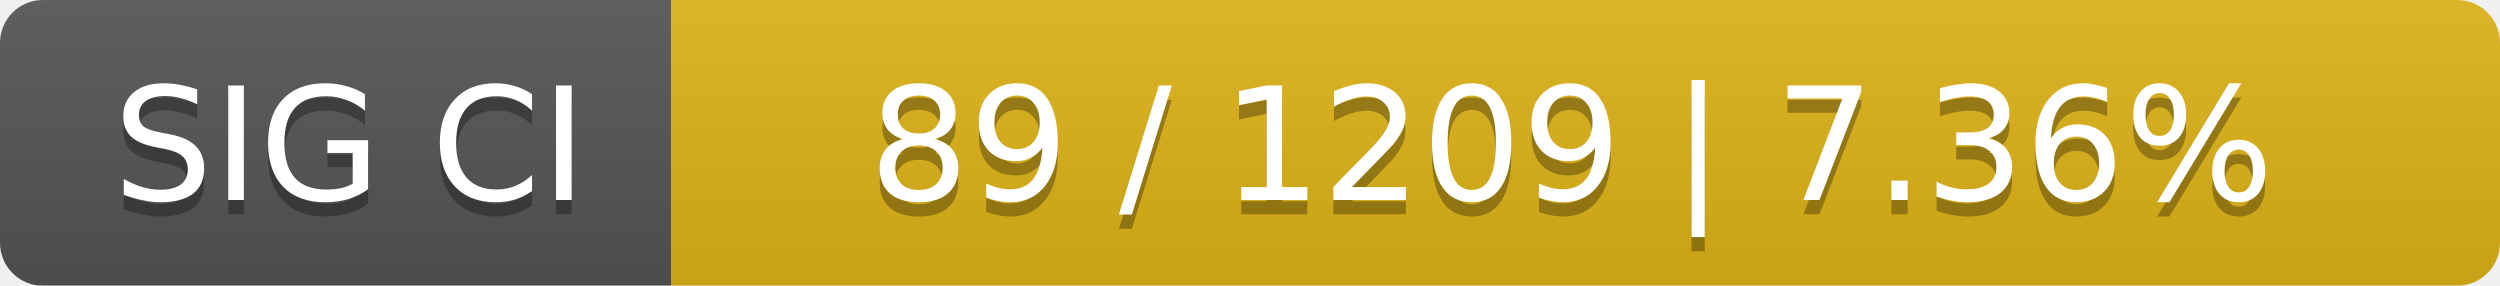
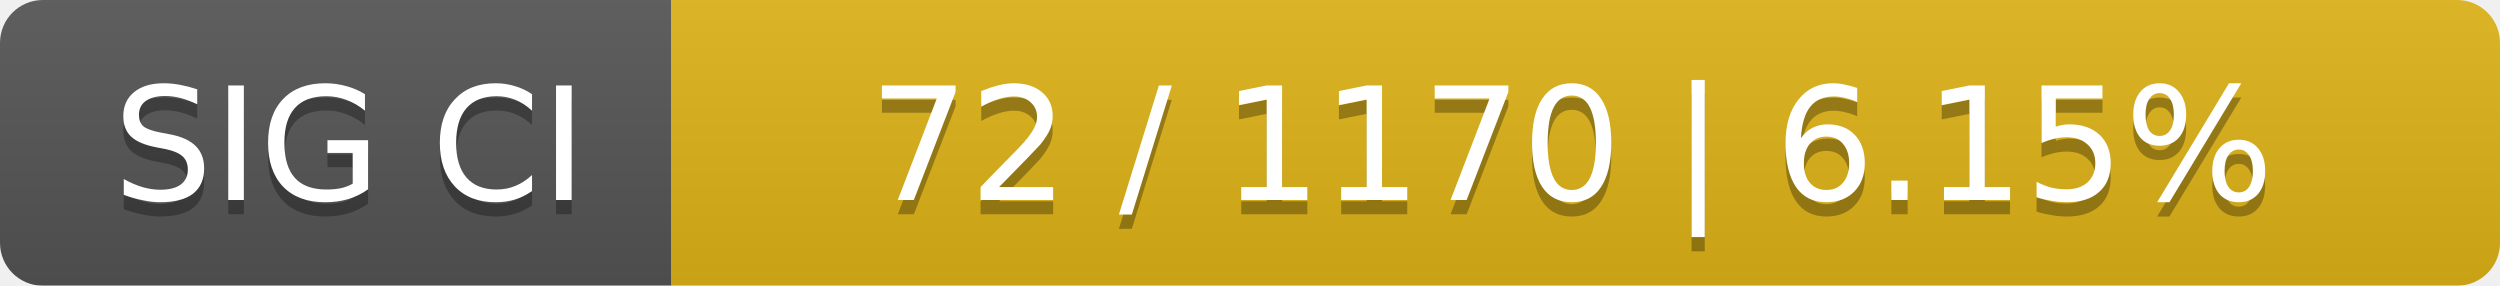
<svg xmlns="http://www.w3.org/2000/svg" width="175" height="20">
  <linearGradient id="smooth" x2="0" y2="100%">
    <stop offset="0" stop-color="#bbb" stop-opacity=".1" />
    <stop offset="1" stop-opacity=".1" />
  </linearGradient>
  <mask id="round">
    <rect width="175" height="20" rx="3" fill="#fff" />
  </mask>
  <g mask="url(#round)">
    <rect width="47" height="20" fill="#555" />
    <rect x="47" width="128" height="20" fill="#dfb317" />
    <rect width="175" height="20" fill="url(#smooth)" />
  </g>
  <g fill="#fff" text-anchor="middle" font-family="DejaVu Sans,Verdana,Geneva,sans-serif" font-size="11">
    <text x="24.5" y="15" fill="#010101" fill-opacity=".3">SIG CI</text>
    <text x="24.5" y="14">SIG CI</text>
-     <text x="110" y="15" fill="#010101" fill-opacity=".3">89 / 1209    |    7.36%</text>
-     <text x="110" y="14">89 / 1209    |    7.36%</text>
+     <text x="110" y="15" fill="#010101" fill-opacity=".3">72 / 1170    |    6.15%</text>
+     <text x="110" y="14">72 / 1170    |    6.15%</text>
  </g>
</svg>
